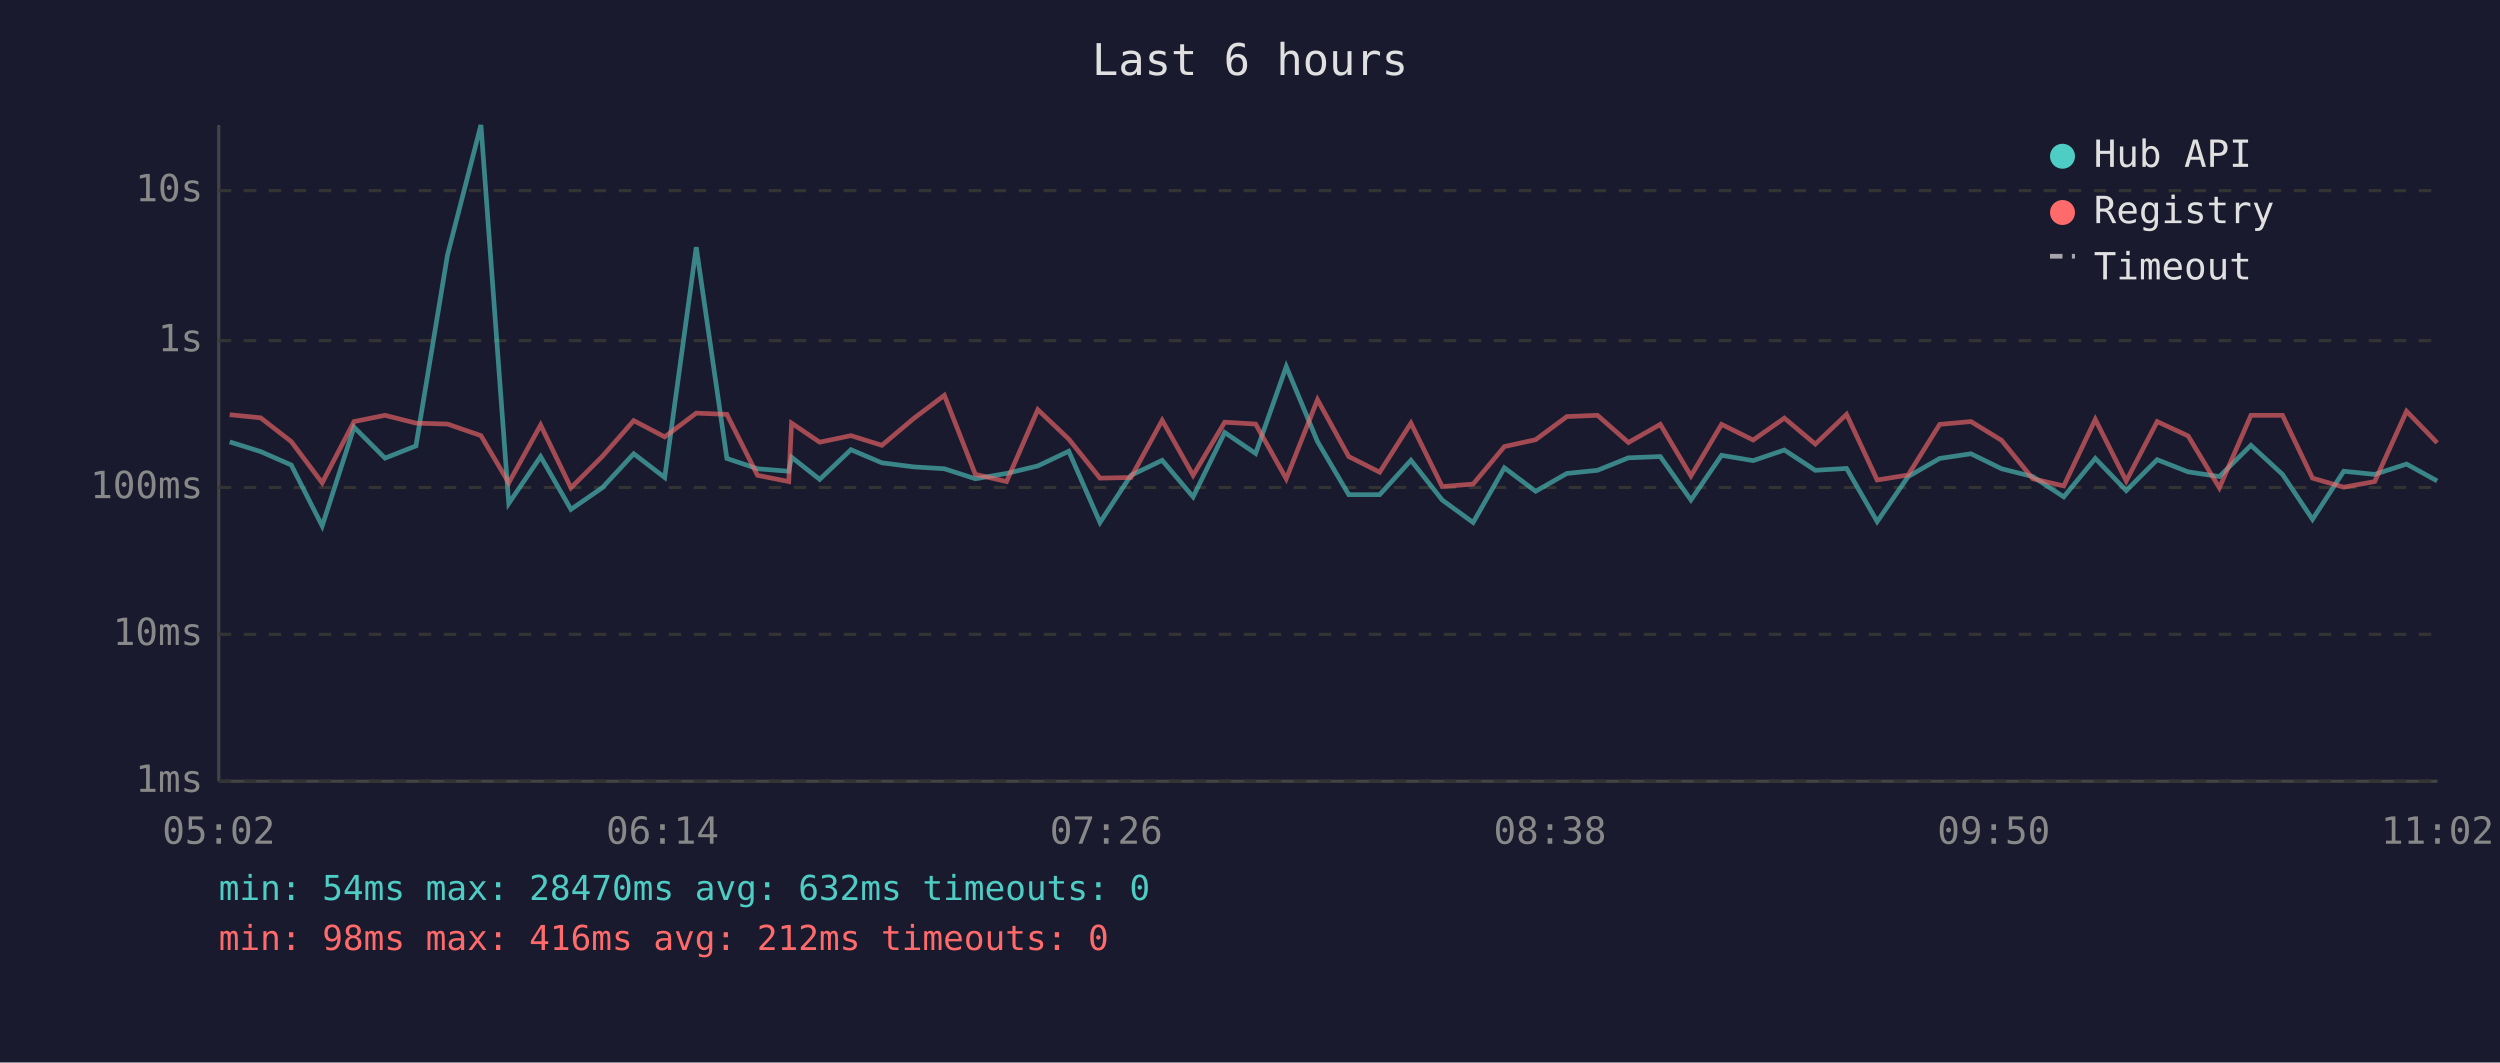
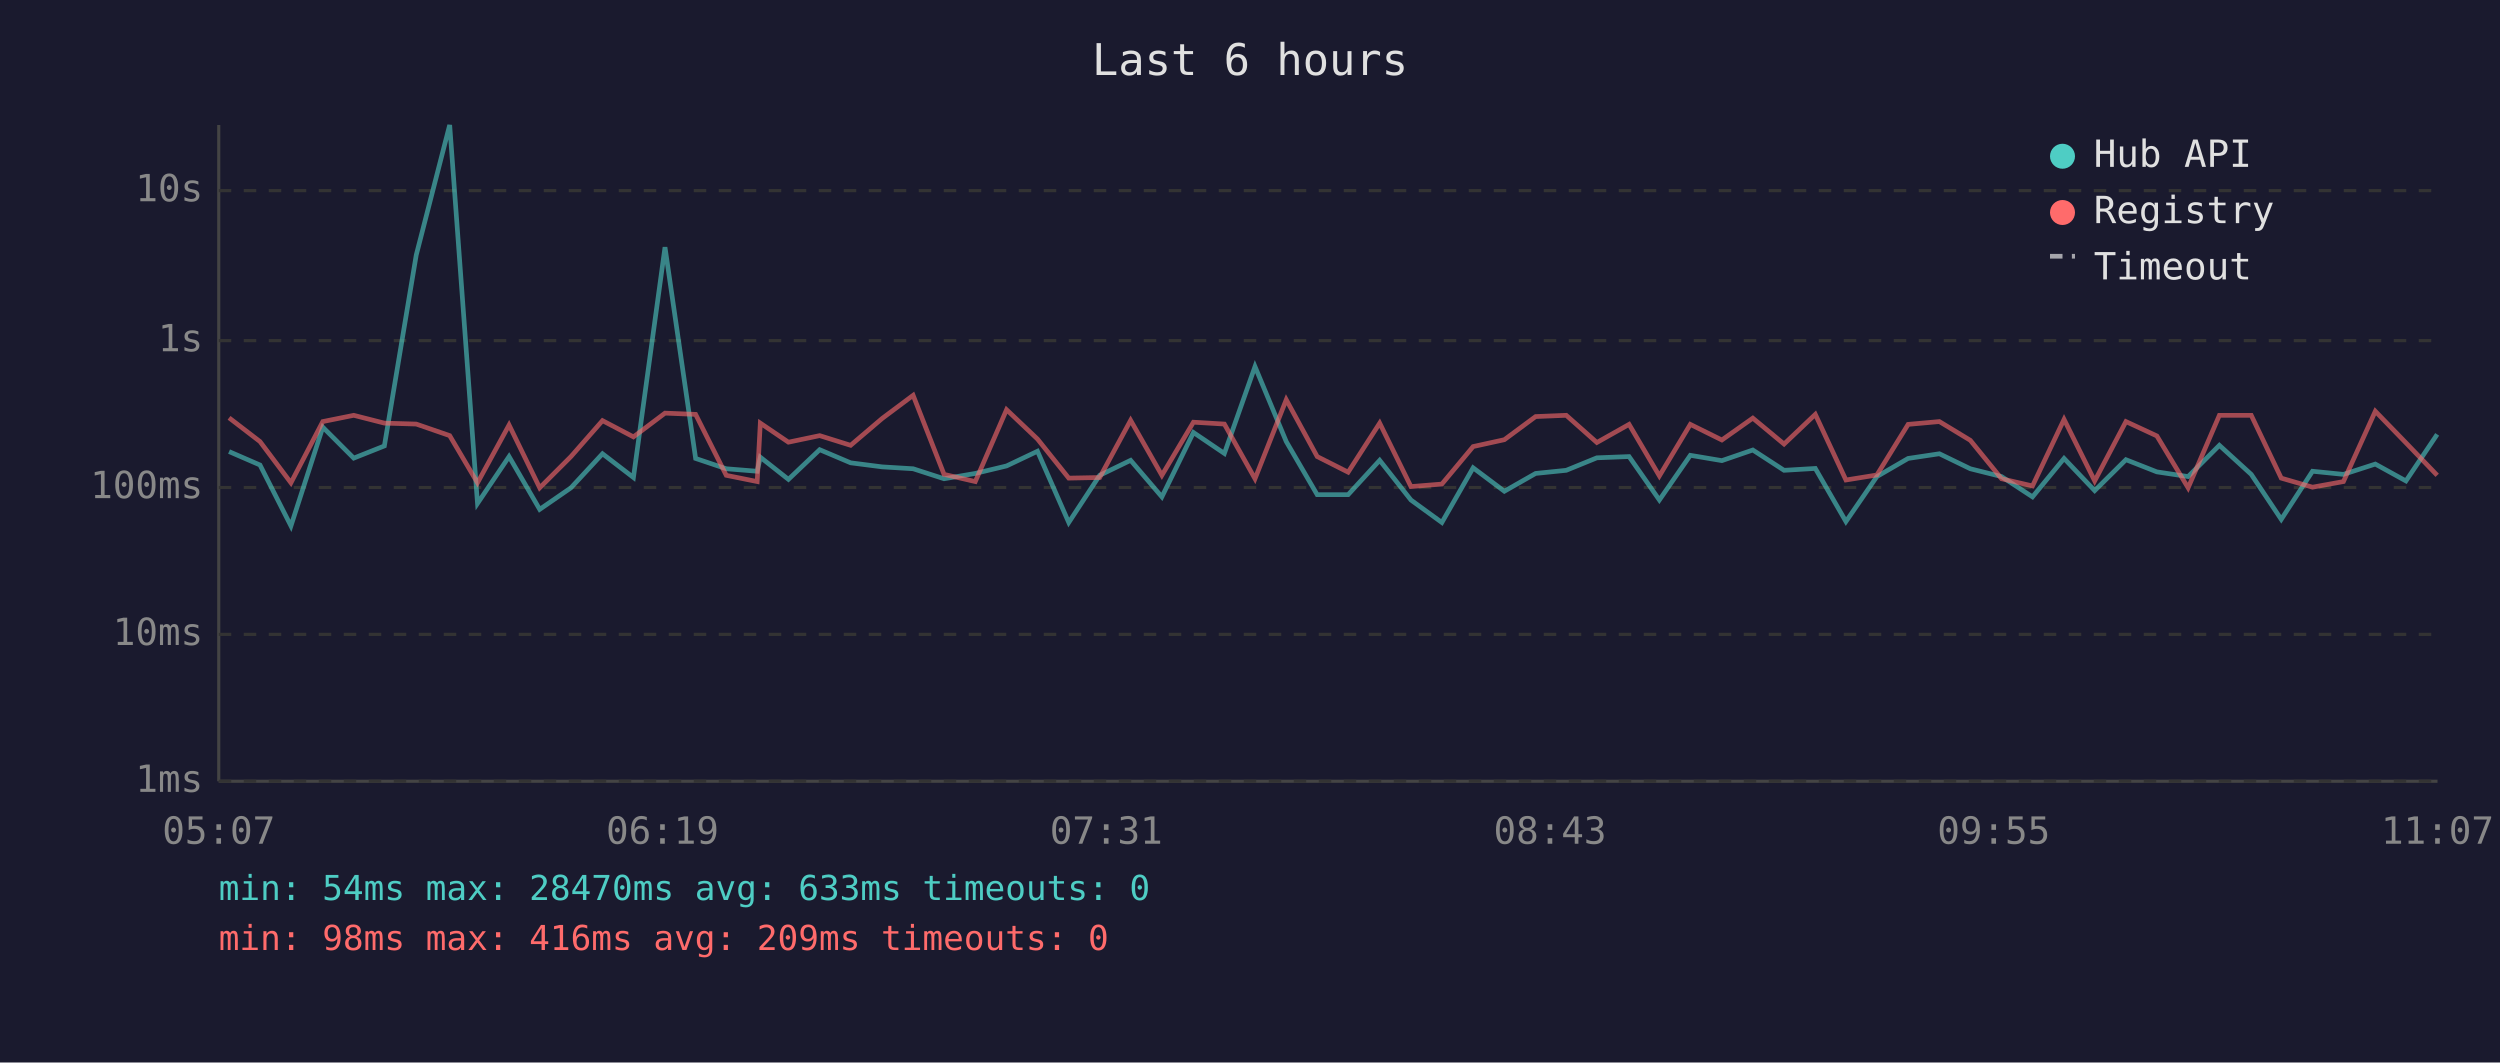
<svg xmlns="http://www.w3.org/2000/svg" viewBox="0 0 800 340" font-family="monospace" font-size="12">
  <rect width="800" height="340" fill="#1a1a2e" />
  <text x="400" y="24" fill="#e0e0e0" font-size="14" text-anchor="middle">Last 6 hours</text>
  <line x1="70" y1="40" x2="70" y2="250" stroke="#444" stroke-width="1" />
  <line x1="70" y1="250" x2="780" y2="250" stroke="#444" stroke-width="1" />
  <line x1="70" y1="250" x2="780" y2="250" stroke="#333" stroke-width="1" stroke-dasharray="4" />
  <text x="65" y="250" fill="#888" text-anchor="end" dominant-baseline="middle">1ms</text>
  <line x1="70" y1="203" x2="780" y2="203" stroke="#333" stroke-width="1" stroke-dasharray="4" />
  <text x="65" y="203" fill="#888" text-anchor="end" dominant-baseline="middle">10ms</text>
  <line x1="70" y1="156" x2="780" y2="156" stroke="#333" stroke-width="1" stroke-dasharray="4" />
  <text x="65" y="156" fill="#888" text-anchor="end" dominant-baseline="middle">100ms</text>
  <line x1="70" y1="109" x2="780" y2="109" stroke="#333" stroke-width="1" stroke-dasharray="4" />
  <text x="65" y="109" fill="#888" text-anchor="end" dominant-baseline="middle">1s</text>
  <line x1="70" y1="61" x2="780" y2="61" stroke="#333" stroke-width="1" stroke-dasharray="4" />
  <text x="65" y="61" fill="#888" text-anchor="end" dominant-baseline="middle">10s</text>
-   <text x="70" y="270" fill="#888" text-anchor="middle">05:02</text>
-   <text x="212" y="270" fill="#888" text-anchor="middle">06:14</text>
-   <text x="354" y="270" fill="#888" text-anchor="middle">07:26</text>
-   <text x="496" y="270" fill="#888" text-anchor="middle">08:38</text>
-   <text x="638" y="270" fill="#888" text-anchor="middle">09:50</text>
-   <text x="780" y="270" fill="#888" text-anchor="middle">11:02</text>
-   <polyline points="73.5,141.4 83.4,144.5 93.2,148.8 103.1,168.3 113.3,136.7 123.2,146.6 133.1,142.7 143.2,81.6 153.9,40.0 162.8,161.1 173.0,146.1 182.7,163.0 192.7,156.1 202.8,145.2 212.7,152.8 222.8,79.1 232.6,146.7 242.4,150.0 252.4,150.8 253.3,146.3 262.3,153.4 272.3,143.9 282.2,148.1 292.4,149.4 302.2,150.0 312.1,153.2 322.1,151.5 332.1,149.1 342.0,144.4 352.0,167.2 361.9,152.1 371.9,147.3 381.8,159.0 391.9,138.4 401.8,145.1 411.6,117.3 421.6,141.3 431.6,158.3 441.5,158.3 451.5,147.3 461.5,160.0 471.4,167.2 481.4,149.7 491.4,157.2 501.4,151.5 511.2,150.5 521.1,146.5 531.3,146.1 541.1,160.0 550.9,145.7 561.0,147.4 571.0,144.0 580.9,150.5 590.9,149.9 600.7,166.9 610.6,152.5 620.7,146.7 630.7,145.2 640.5,150.0 650.5,152.5 660.4,159.0 670.5,146.7 680.4,157.0 690.3,147.1 700.2,151.0 710.2,152.5 720.3,142.5 730.4,151.8 740.0,166.2 750.0,150.8 759.9,151.8 770.1,148.5 779.9,153.9" fill="none" stroke="#4ecdc4" stroke-width="1.5" opacity="0.6" />
-   <polyline points="73.5,132.7 83.4,133.7 93.2,141.3 103.1,154.5 113.3,134.9 123.2,132.9 133.1,135.4 143.2,135.7 153.9,139.4 162.8,154.5 173.0,136.0 182.7,156.1 192.7,146.1 202.8,134.6 212.7,139.8 222.8,132.2 232.6,132.6 242.4,152.1 252.4,154.1 253.3,135.4 262.3,141.5 272.3,139.4 282.2,142.5 292.4,133.9 302.2,126.5 312.1,151.8 322.1,154.1 332.1,131.1 342.0,140.5 352.0,153.0 361.9,152.8 371.9,134.5 381.8,152.1 391.9,135.1 401.8,135.7 411.6,153.2 421.6,127.9 431.6,146.1 441.5,151.1 451.5,135.4 461.5,155.7 471.4,154.9 481.4,142.9 491.4,140.7 501.4,133.3 511.2,132.9 521.1,141.6 531.3,135.8 541.1,152.3 550.9,135.8 561.0,140.8 571.0,133.8 580.9,142.1 590.9,132.6 600.7,153.6 610.6,152.0 620.7,135.8 630.7,134.9 640.5,140.9 650.5,153.2 660.4,155.5 670.5,134.2 680.4,153.9 690.3,134.9 700.2,139.5 710.2,156.1 720.3,132.9 730.4,132.9 740.0,153.0 750.0,155.9 759.9,154.1 770.1,131.6 779.9,141.7" fill="none" stroke="#ff6b6b" stroke-width="1.5" opacity="0.6" />
+   <text x="70" y="270" fill="#888" text-anchor="middle">05:07</text>
+   <text x="212" y="270" fill="#888" text-anchor="middle">06:19</text>
+   <text x="354" y="270" fill="#888" text-anchor="middle">07:31</text>
+   <text x="496" y="270" fill="#888" text-anchor="middle">08:43</text>
+   <text x="638" y="270" fill="#888" text-anchor="middle">09:55</text>
+   <text x="780" y="270" fill="#888" text-anchor="middle">11:07</text>
+   <polyline points="73.3,144.5 83.2,148.8 93.1,168.3 103.3,136.7 113.2,146.6 123.0,142.7 133.2,81.6 143.9,40.0 152.8,161.1 162.9,146.1 172.7,163.0 182.7,156.1 192.8,145.2 202.7,152.8 212.8,79.1 222.6,146.7 232.4,150.0 242.3,150.8 243.3,146.3 252.3,153.4 262.3,143.9 272.2,148.1 282.3,149.4 292.2,150.0 302.1,153.2 312.1,151.5 322.1,149.1 332.0,144.4 342.0,167.2 351.9,152.1 361.8,147.3 371.8,159.0 381.9,138.4 391.8,145.1 401.6,117.3 411.6,141.3 421.5,158.3 431.4,158.3 441.5,147.3 451.5,160.0 461.4,167.2 471.4,149.7 481.4,157.2 491.4,151.5 501.2,150.5 511.0,146.5 521.3,146.1 531.0,160.0 540.9,145.7 551.0,147.4 560.9,144.0 570.9,150.5 580.9,149.9 590.7,166.9 600.6,152.5 610.6,146.7 620.6,145.2 630.5,150.0 640.5,152.5 650.4,159.0 660.5,146.7 670.3,157.0 680.3,147.1 690.2,151.0 700.2,152.5 710.2,142.5 720.4,151.8 730.0,166.2 740.0,150.8 749.9,151.8 760.1,148.5 769.9,153.9 779.9,139.0" fill="none" stroke="#4ecdc4" stroke-width="1.5" opacity="0.6" />
+   <polyline points="73.3,133.7 83.2,141.3 93.1,154.5 103.3,134.9 113.2,132.9 123.0,135.4 133.2,135.7 143.9,139.4 152.8,154.5 162.9,136.0 172.7,156.1 182.7,146.1 192.8,134.6 202.7,139.8 212.8,132.2 222.6,132.6 232.4,152.1 242.3,154.1 243.3,135.4 252.3,141.5 262.3,139.4 272.2,142.5 282.3,133.9 292.2,126.5 302.1,151.8 312.1,154.1 322.1,131.1 332.0,140.5 342.0,153.0 351.9,152.8 361.8,134.5 371.8,152.1 381.9,135.1 391.8,135.7 401.6,153.2 411.6,127.9 421.5,146.1 431.4,151.1 441.5,135.4 451.5,155.7 461.4,154.9 471.4,142.9 481.4,140.7 491.4,133.3 501.2,132.9 511.0,141.6 521.3,135.8 531.0,152.3 540.9,135.8 551.0,140.8 560.9,133.8 570.9,142.1 580.9,132.6 590.7,153.6 600.6,152.0 610.6,135.8 620.6,134.9 630.5,140.9 640.5,153.2 650.4,155.5 660.5,134.2 670.3,153.9 680.3,134.9 690.2,139.5 700.2,156.1 710.2,132.9 720.4,132.9 730.0,153.0 740.0,155.9 749.9,154.1 760.1,131.6 769.9,141.7 779.9,152.1" fill="none" stroke="#ff6b6b" stroke-width="1.5" opacity="0.6" />
  <circle cx="660" cy="50" r="4" fill="#4ecdc4" />
  <text x="670" y="50" fill="#e0e0e0" dominant-baseline="middle">Hub API</text>
  <circle cx="660" cy="68" r="4" fill="#ff6b6b" />
  <text x="670" y="68" fill="#e0e0e0" dominant-baseline="middle">Registry</text>
  <line x1="656" y1="82" x2="664" y2="82" stroke="#e0e0e0" stroke-width="1.5" stroke-dasharray="4,3" opacity="0.7" />
  <text x="670" y="86" fill="#e0e0e0" dominant-baseline="middle">Timeout</text>
-   <text x="70" y="288" fill="#4ecdc4" font-size="11">min: 54ms  max: 28470ms  avg: 632ms  timeouts: 0</text>
-   <text x="70" y="304" fill="#ff6b6b" font-size="11">min: 98ms  max: 416ms  avg: 212ms  timeouts: 0</text>
+   <text x="70" y="288" fill="#4ecdc4" font-size="11">min: 54ms  max: 28470ms  avg: 633ms  timeouts: 0</text>
+   <text x="70" y="304" fill="#ff6b6b" font-size="11">min: 98ms  max: 416ms  avg: 209ms  timeouts: 0</text>
</svg>
